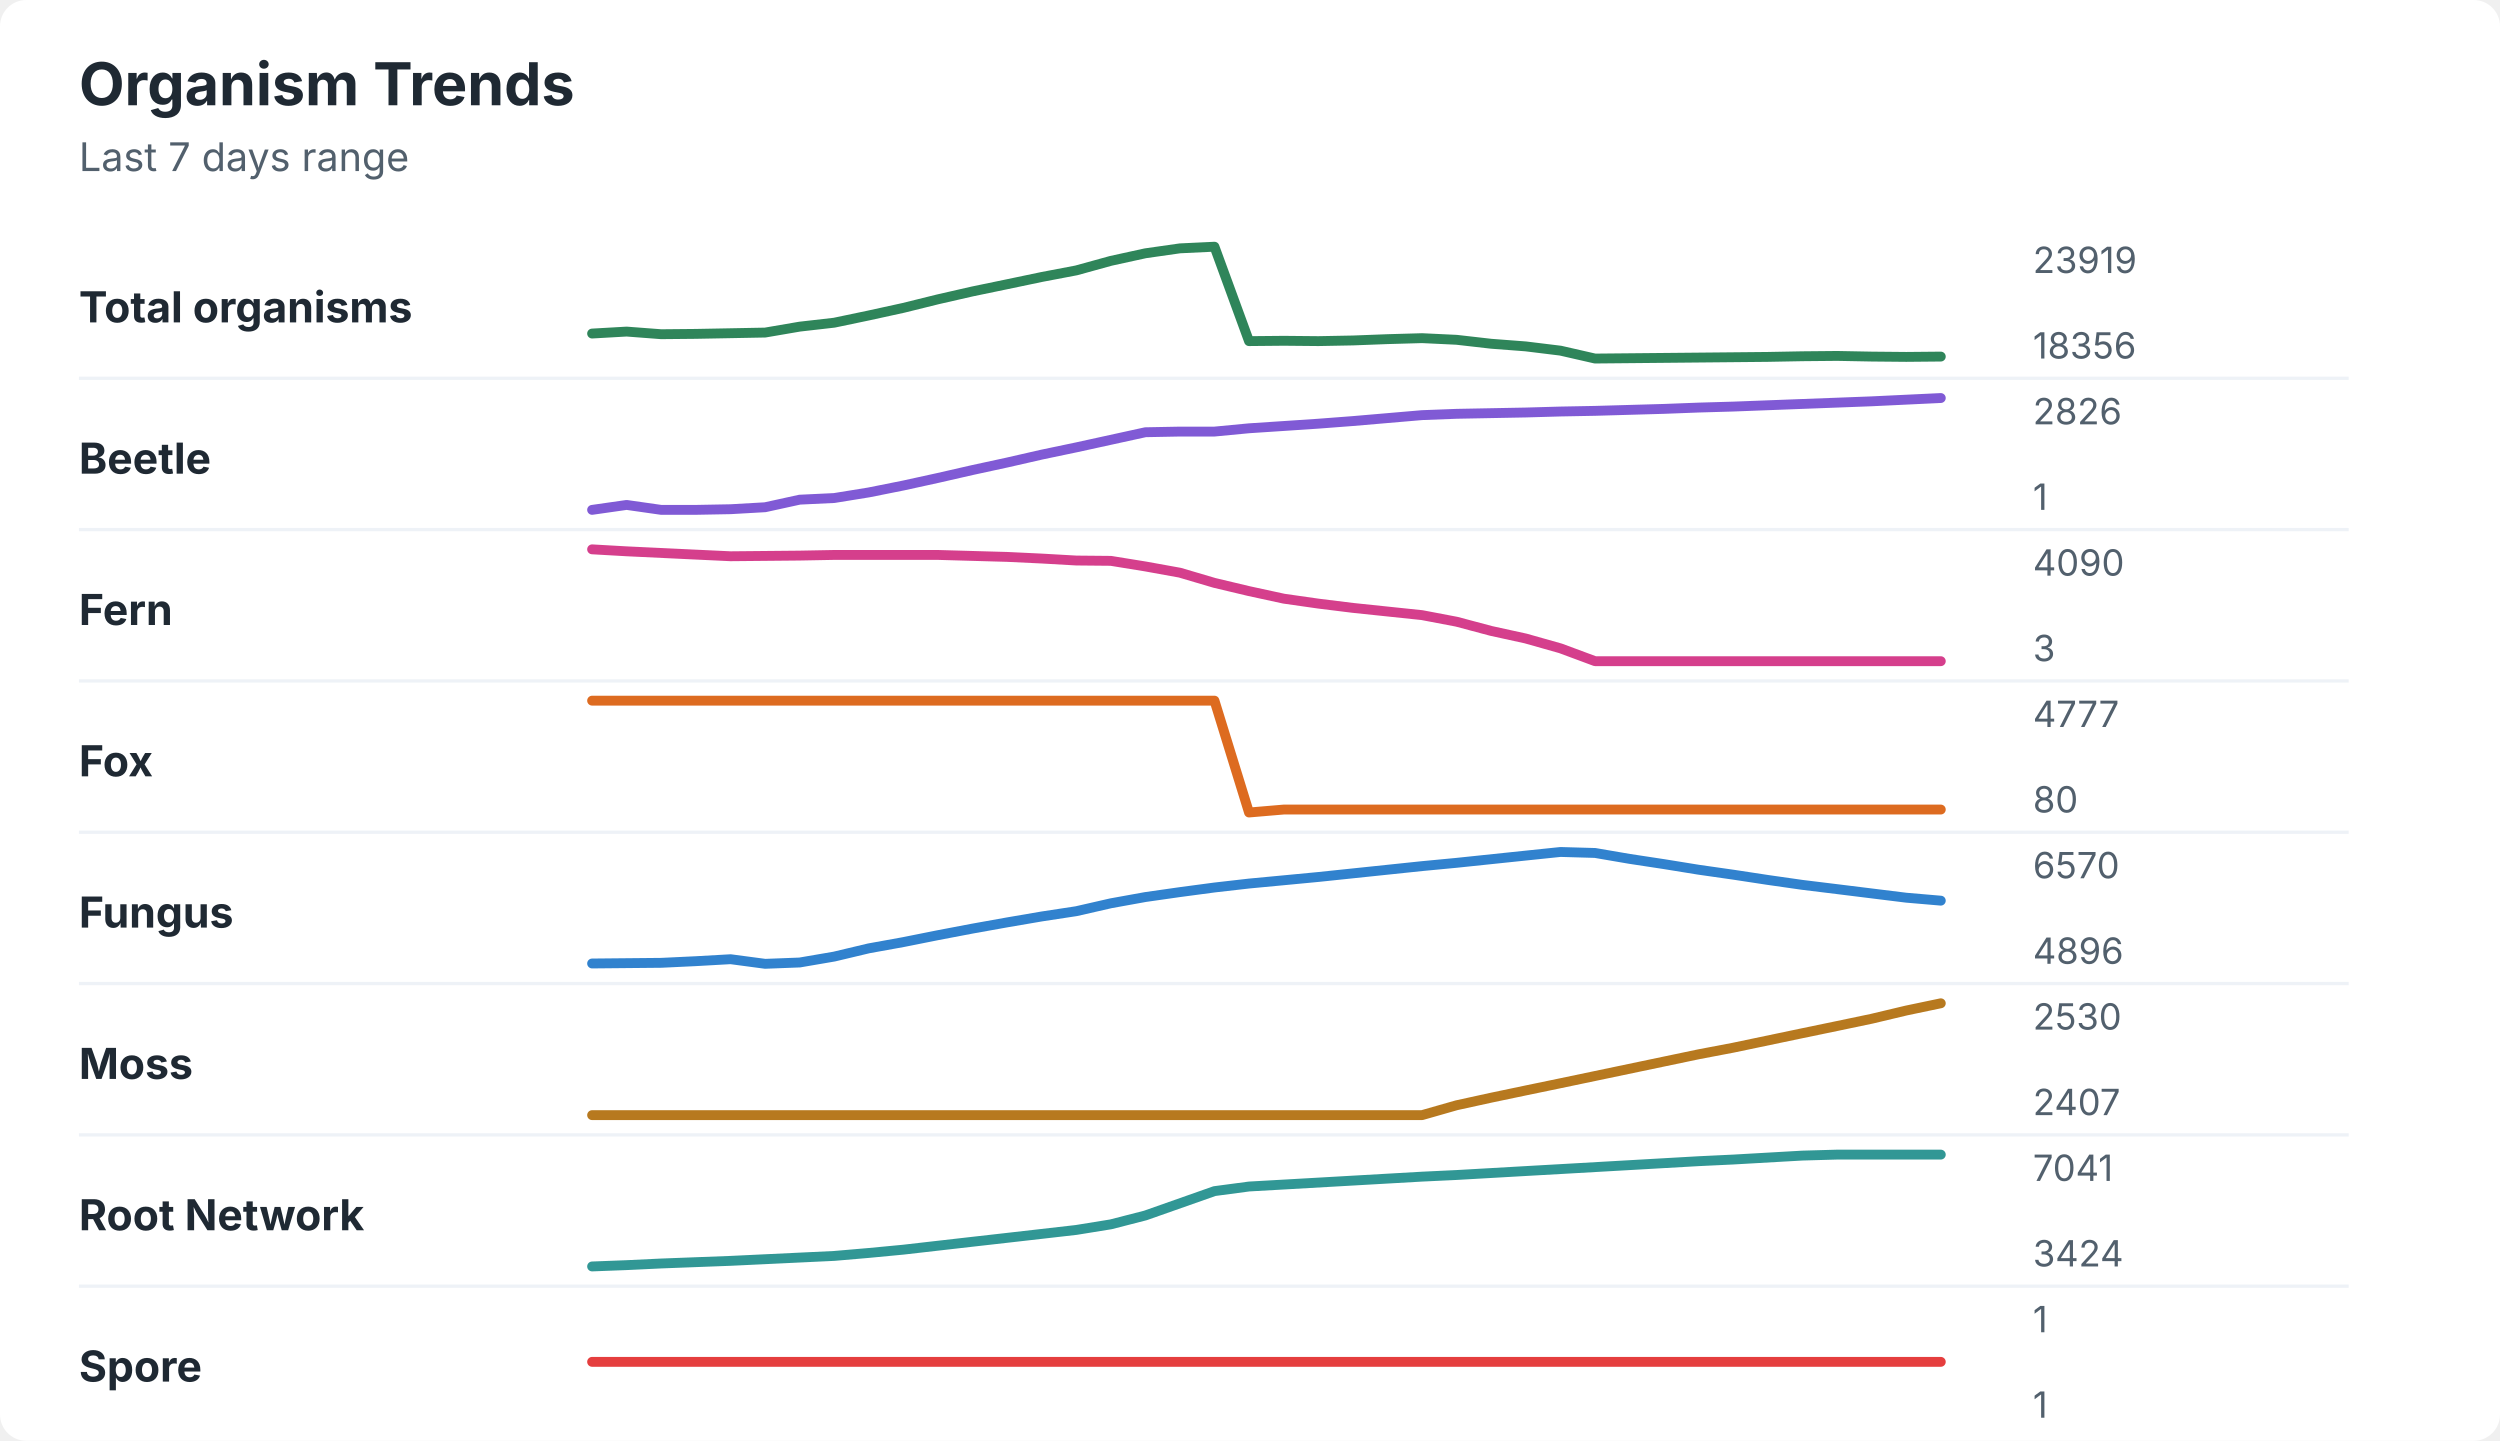
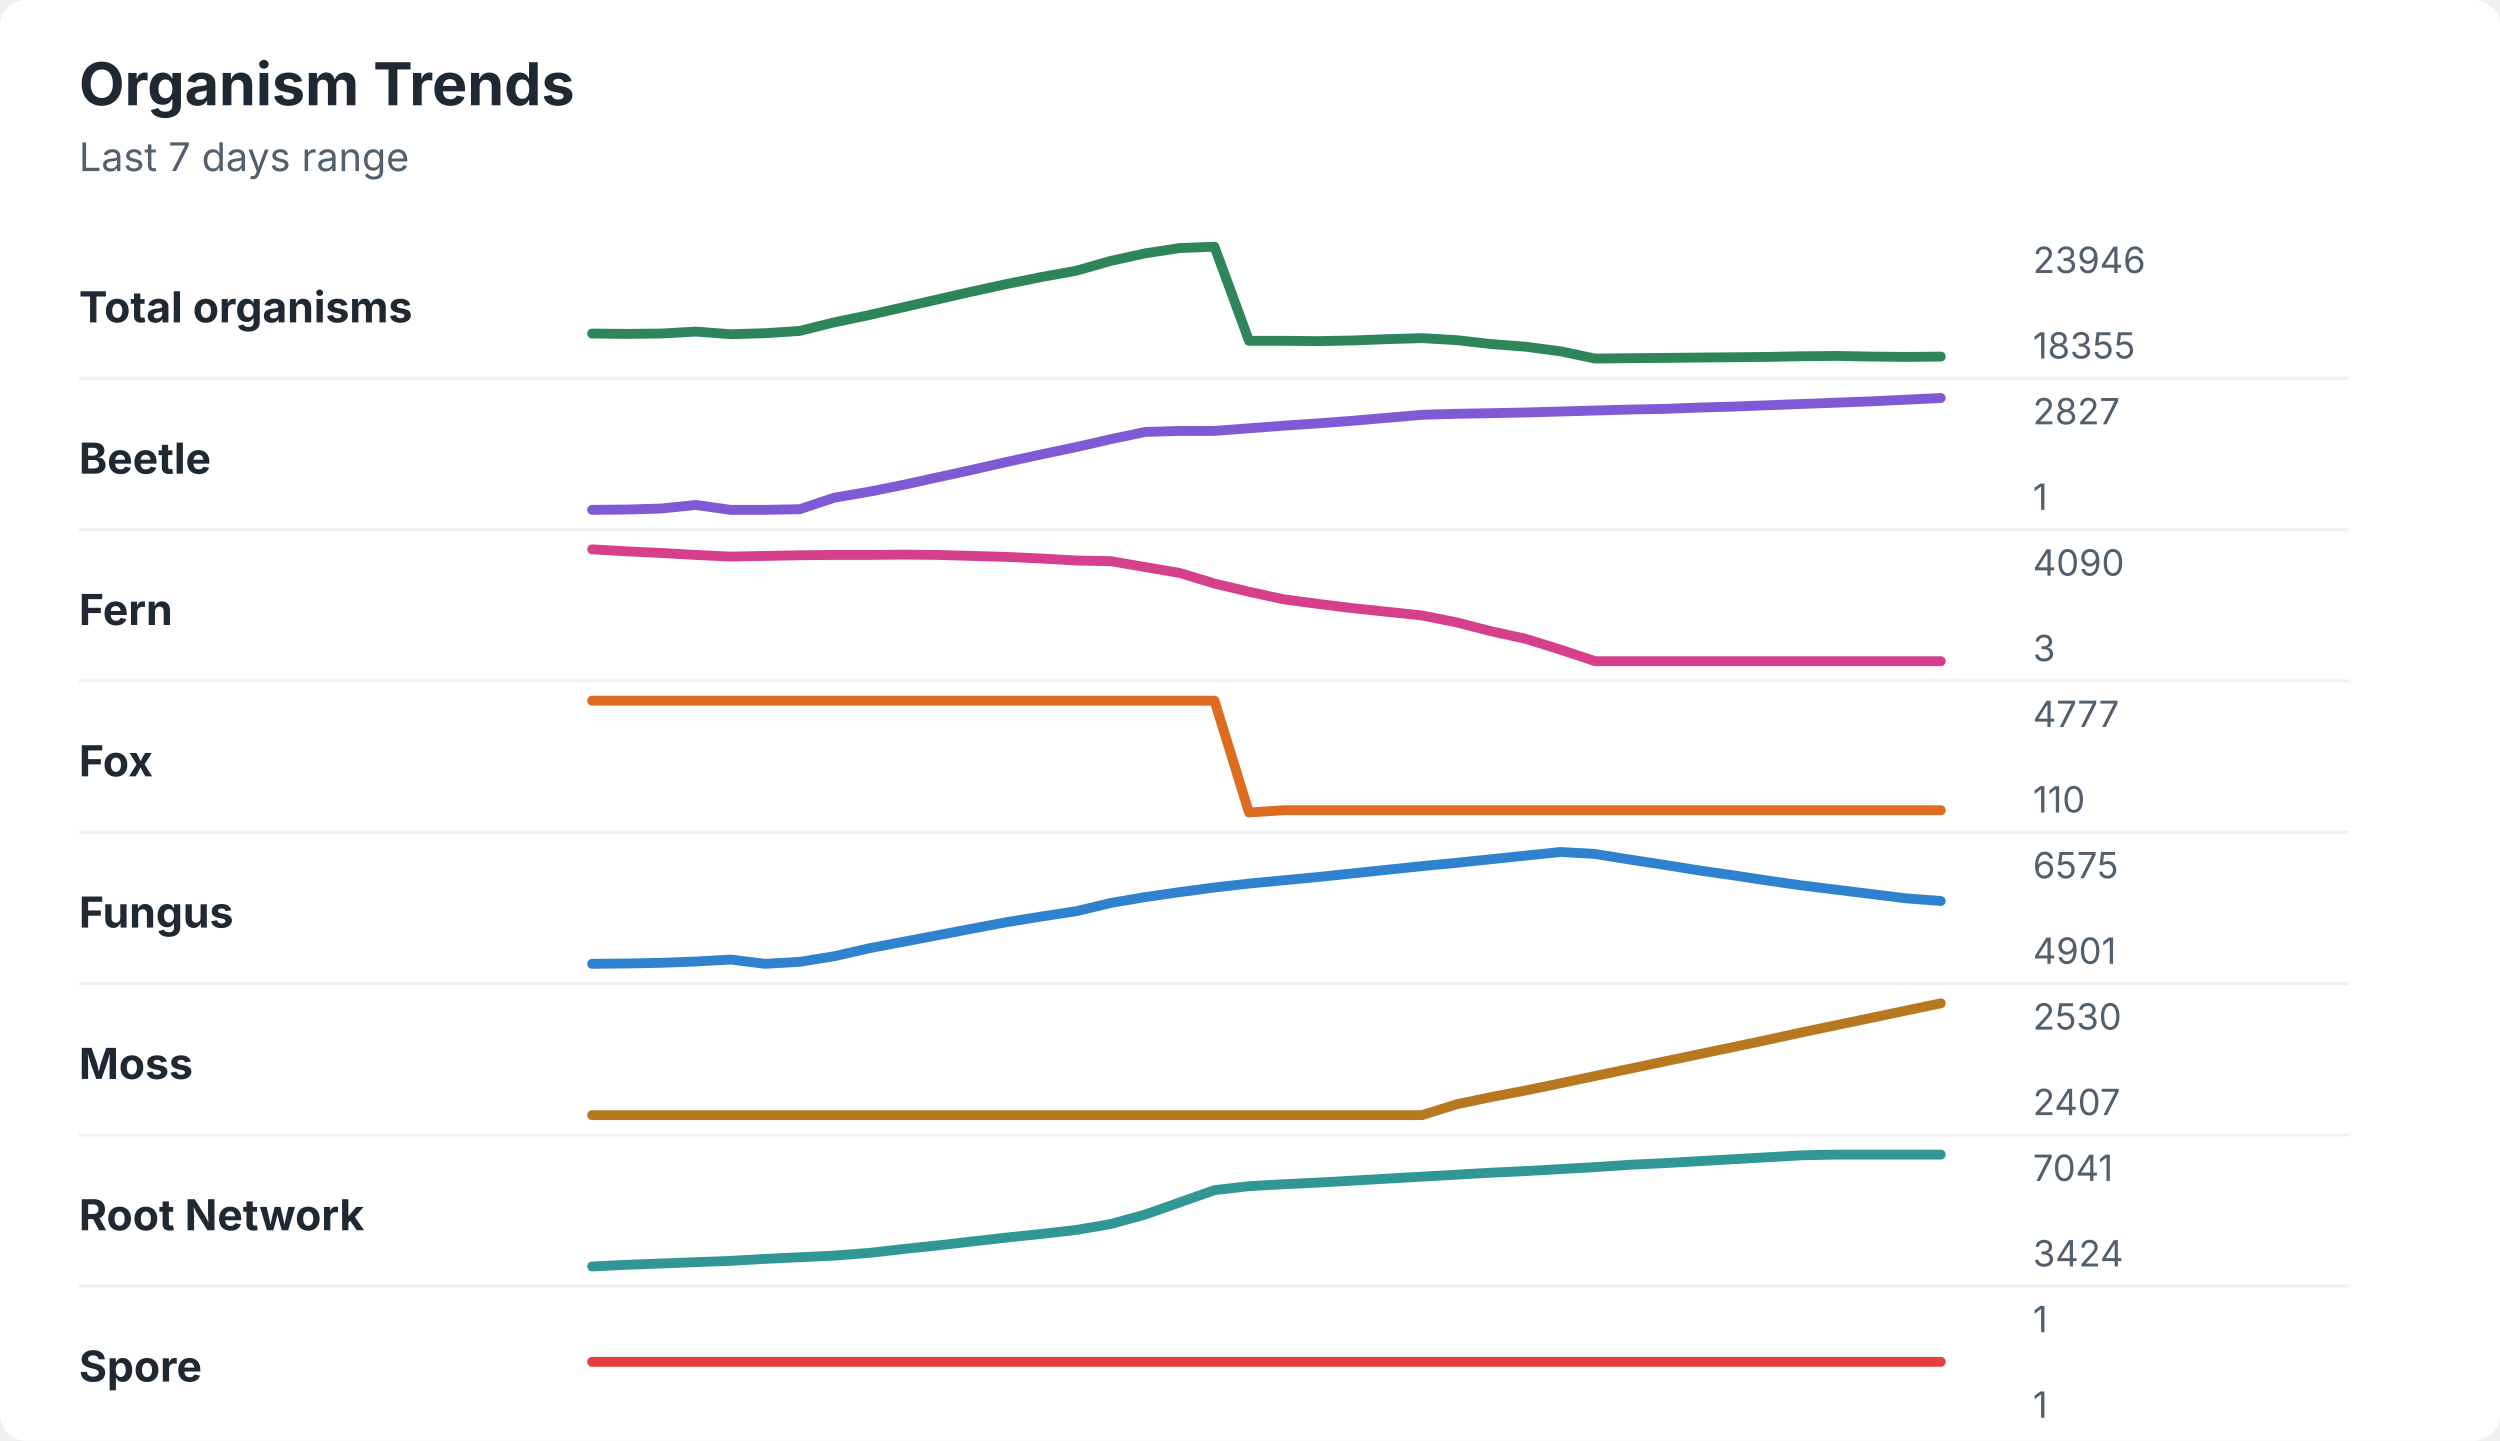
<svg xmlns="http://www.w3.org/2000/svg" width="760" height="438" viewBox="0 0 760 438" role="img" aria-labelledby="title desc">
  <rect width="760" height="438" rx="8" fill="#ffffff" />
  <style>
    text { font-family: -apple-system, BlinkMacSystemFont, "Segoe UI", sans-serif; }
    .title { font-size: 18px; font-weight: 700; fill: #1f2933; }
    .subtitle { font-size: 12px; fill: #52606d; }
    .label { font-size: 13px; font-weight: 650; fill: #1f2933; }
    .axis-value { font-size: 11px; fill: #52606d; }
    .separator { stroke: #eef2f7; stroke-width: 1; }
  </style>
  <text x="24" y="32" class="title">Organism Trends</text>
  <text x="24" y="52" class="subtitle">Last 7 days range</text>
  <text x="24" y="98" class="label">Total organisms</text>
-   <polyline points="180.0,101.4 190.5,100.8 201.0,101.6 211.5,101.5 222.1,101.3 232.6,101.1 243.1,99.3 253.6,98.1 264.1,95.9 274.6,93.6 285.1,91.0 295.6,88.6 306.2,86.4 316.7,84.2 327.2,82.2 337.7,79.3 348.2,77.0 358.7,75.5 369.2,75.0 379.7,103.7 390.3,103.6 400.8,103.7 411.3,103.5 421.8,103.1 432.3,102.8 442.8,103.3 453.3,104.5 463.8,105.3 474.4,106.6 484.9,109.0 495.4,108.9 505.9,108.8 516.4,108.7 526.9,108.6 537.4,108.5 547.9,108.3 558.5,108.2 569.0,108.4 579.5,108.5 590.0,108.4 " fill="none" stroke="#2f855a" stroke-width="3" stroke-linecap="round" stroke-linejoin="round" />
-   <text x="618" y="83" class="axis-value">23919</text>
-   <text x="618" y="109" class="axis-value">18356</text>
+   <polyline points="180.0,101.4 190.5,101.5 201.0,101.4 211.5,100.8 222.1,101.6 232.6,101.3 243.1,100.6 253.6,98.0 264.1,95.8 274.6,93.4 285.1,91.0 295.6,88.6 306.2,86.3 316.7,84.2 327.2,82.3 337.7,79.3 348.2,77.0 358.7,75.4 369.2,75.0 379.7,103.6 390.3,103.6 400.8,103.7 411.3,103.5 421.8,103.1 432.3,102.8 442.8,103.4 453.3,104.6 463.8,105.4 474.4,106.8 484.9,109.0 495.4,108.9 505.9,108.8 516.4,108.7 526.9,108.6 537.4,108.5 547.9,108.3 558.5,108.2 569.0,108.4 579.5,108.5 590.0,108.4 " fill="none" stroke="#2f855a" stroke-width="3" stroke-linecap="round" stroke-linejoin="round" />
+   <text x="618" y="83" class="axis-value">23946</text>
+   <text x="618" y="109" class="axis-value">18355</text>
  <line x1="24" y1="115.0" x2="714" y2="115.0" class="separator" />
  <text x="24" y="144" class="label">Beetle</text>
-   <polyline points="180.0,155.0 190.5,153.5 201.0,155.0 211.5,155.0 222.1,154.8 232.6,154.2 243.1,151.9 253.6,151.4 264.1,149.7 274.6,147.6 285.1,145.3 295.6,142.9 306.2,140.6 316.7,138.2 327.2,136.0 337.7,133.7 348.2,131.4 358.7,131.2 369.2,131.2 379.7,130.2 390.3,129.5 400.8,128.8 411.3,128.0 421.8,127.1 432.3,126.2 442.8,125.8 453.3,125.6 463.8,125.4 474.4,125.1 484.9,124.9 495.4,124.6 505.9,124.3 516.4,123.9 526.9,123.6 537.4,123.2 547.9,122.8 558.5,122.4 569.0,122.0 579.5,121.5 590.0,121.0 " fill="none" stroke="#805ad5" stroke-width="3" stroke-linecap="round" stroke-linejoin="round" />
-   <text x="618" y="129" class="axis-value">2826</text>
+   <polyline points="180.0,155.0 190.5,154.9 201.0,154.6 211.5,153.5 222.1,155.0 232.6,155.0 243.1,154.8 253.6,151.3 264.1,149.5 274.6,147.4 285.1,145.1 295.6,142.8 306.2,140.4 316.7,138.1 327.2,135.9 337.7,133.5 348.2,131.3 358.7,131.0 369.2,131.0 379.7,130.2 390.3,129.4 400.8,128.7 411.3,127.9 421.8,127.0 432.3,126.1 442.8,125.8 453.3,125.6 463.8,125.4 474.4,125.1 484.9,124.8 495.4,124.5 505.9,124.3 516.4,123.9 526.9,123.6 537.4,123.2 547.9,122.8 558.5,122.4 569.0,122.0 579.5,121.5 590.0,121.0 " fill="none" stroke="#805ad5" stroke-width="3" stroke-linecap="round" stroke-linejoin="round" />
+   <text x="618" y="129" class="axis-value">2827</text>
  <text x="618" y="155" class="axis-value">1</text>
  <line x1="24" y1="161.0" x2="714" y2="161.0" class="separator" />
  <text x="24" y="190" class="label">Fern</text>
-   <polyline points="180.0,167.0 190.5,167.6 201.0,168.1 211.5,168.6 222.1,169.1 232.6,169.0 243.1,168.9 253.6,168.7 264.1,168.7 274.6,168.7 285.1,168.7 295.6,169.0 306.2,169.3 316.7,169.8 327.2,170.4 337.7,170.5 348.2,172.2 358.7,174.1 369.2,177.2 379.7,179.7 390.3,182.0 400.8,183.5 411.3,184.8 421.8,185.9 432.3,187.0 442.8,189.0 453.3,191.8 463.8,194.1 474.4,197.1 484.9,201.0 495.4,201.0 505.9,201.0 516.4,201.0 526.9,201.0 537.4,201.0 547.9,201.0 558.5,201.0 569.0,201.0 579.5,201.0 590.0,201.0 " fill="none" stroke="#d53f8c" stroke-width="3" stroke-linecap="round" stroke-linejoin="round" />
+   <polyline points="180.0,167.0 190.5,167.6 201.0,168.1 211.5,168.7 222.1,169.2 232.6,169.0 243.1,168.8 253.6,168.7 264.1,168.7 274.6,168.6 285.1,168.7 295.6,169.0 306.2,169.3 316.7,169.8 327.2,170.4 337.7,170.6 348.2,172.4 358.7,174.2 369.2,177.4 379.7,179.9 390.3,182.2 400.8,183.6 411.3,184.9 421.8,186.0 432.3,187.1 442.8,189.2 453.3,191.9 463.8,194.2 474.4,197.5 484.9,201.0 495.4,201.0 505.9,201.0 516.4,201.0 526.9,201.0 537.4,201.0 547.9,201.0 558.5,201.0 569.0,201.0 579.5,201.0 590.0,201.0 " fill="none" stroke="#d53f8c" stroke-width="3" stroke-linecap="round" stroke-linejoin="round" />
  <text x="618" y="175" class="axis-value">4090</text>
  <text x="618" y="201" class="axis-value">3</text>
  <line x1="24" y1="207.0" x2="714" y2="207.0" class="separator" />
  <text x="24" y="236" class="label">Fox</text>
-   <polyline points="180.0,213.0 190.5,213.0 201.0,213.0 211.5,213.0 222.1,213.0 232.6,213.0 243.1,213.0 253.6,213.0 264.1,213.0 274.6,213.0 285.1,213.0 295.6,213.0 306.2,213.0 316.7,213.0 327.2,213.0 337.7,213.0 348.2,213.0 358.7,213.0 369.2,213.0 379.7,247.0 390.3,246.1 400.8,246.1 411.3,246.1 421.8,246.1 432.3,246.1 442.8,246.1 453.3,246.1 463.8,246.1 474.4,246.1 484.9,246.1 495.4,246.1 505.9,246.1 516.4,246.1 526.9,246.1 537.4,246.1 547.9,246.1 558.5,246.1 569.0,246.1 579.5,246.1 590.0,246.1 " fill="none" stroke="#dd6b20" stroke-width="3" stroke-linecap="round" stroke-linejoin="round" />
+   <polyline points="180.0,213.0 190.5,213.0 201.0,213.0 211.5,213.0 222.1,213.0 232.6,213.0 243.1,213.0 253.6,213.0 264.1,213.0 274.6,213.0 285.1,213.0 295.6,213.0 306.2,213.0 316.7,213.0 327.2,213.0 337.7,213.0 348.2,213.0 358.7,213.0 369.2,213.0 379.7,247.0 390.3,246.3 400.8,246.3 411.3,246.3 421.8,246.3 432.3,246.3 442.8,246.3 453.3,246.3 463.8,246.3 474.4,246.3 484.9,246.3 495.4,246.3 505.9,246.3 516.4,246.3 526.9,246.3 537.4,246.3 547.9,246.3 558.5,246.3 569.0,246.3 579.5,246.3 590.0,246.3 " fill="none" stroke="#dd6b20" stroke-width="3" stroke-linecap="round" stroke-linejoin="round" />
  <text x="618" y="221" class="axis-value">4777</text>
-   <text x="618" y="247" class="axis-value">80</text>
+   <text x="618" y="247" class="axis-value">110</text>
  <line x1="24" y1="253.0" x2="714" y2="253.0" class="separator" />
  <text x="24" y="282" class="label">Fungus</text>
-   <polyline points="180.0,292.9 190.5,292.8 201.0,292.7 211.5,292.2 222.1,291.6 232.6,293.0 243.1,292.6 253.6,290.8 264.1,288.3 274.6,286.4 285.1,284.3 295.6,282.3 306.2,280.4 316.7,278.6 327.2,277.0 337.7,274.6 348.2,272.7 358.7,271.2 369.2,269.8 379.7,268.6 390.3,267.6 400.8,266.6 411.3,265.5 421.8,264.4 432.3,263.3 442.8,262.3 453.3,261.2 463.8,260.1 474.4,259.0 484.9,259.3 495.4,261.1 505.9,262.7 516.4,264.4 526.9,265.9 537.4,267.5 547.9,269.0 558.5,270.3 569.0,271.6 579.5,272.9 590.0,273.8 " fill="none" stroke="#3182ce" stroke-width="3" stroke-linecap="round" stroke-linejoin="round" />
-   <text x="618" y="267" class="axis-value">6570</text>
-   <text x="618" y="293" class="axis-value">4896</text>
+   <polyline points="180.0,293.0 190.5,292.9 201.0,292.7 211.5,292.3 222.1,291.7 232.6,293.0 243.1,292.4 253.6,290.7 264.1,288.3 274.6,286.3 285.1,284.3 295.6,282.3 306.2,280.3 316.7,278.6 327.2,277.0 337.7,274.5 348.2,272.7 358.7,271.2 369.2,269.8 379.7,268.6 390.3,267.6 400.8,266.6 411.3,265.5 421.8,264.4 432.3,263.3 442.8,262.3 453.3,261.2 463.8,260.1 474.4,259.0 484.9,259.6 495.4,261.3 505.9,262.9 516.4,264.6 526.9,266.1 537.4,267.7 547.9,269.2 558.5,270.5 569.0,271.8 579.5,273.1 590.0,273.9 " fill="none" stroke="#3182ce" stroke-width="3" stroke-linecap="round" stroke-linejoin="round" />
+   <text x="618" y="267" class="axis-value">6575</text>
+   <text x="618" y="293" class="axis-value">4901</text>
  <line x1="24" y1="299.0" x2="714" y2="299.0" class="separator" />
  <text x="24" y="328" class="label">Moss</text>
-   <polyline points="180.0,339.0 190.5,339.0 201.0,339.0 211.5,339.0 222.1,339.0 232.6,339.0 243.1,339.0 253.6,339.0 264.1,339.0 274.6,339.0 285.1,339.0 295.6,339.0 306.2,339.0 316.7,339.0 327.2,339.0 337.7,339.0 348.2,339.0 358.7,339.0 369.2,339.0 379.7,339.0 390.3,339.0 400.8,339.0 411.3,339.0 421.8,339.0 432.3,339.0 442.8,336.0 453.3,333.7 463.8,331.5 474.4,329.3 484.9,327.1 495.4,324.9 505.9,322.7 516.4,320.5 526.9,318.5 537.4,316.3 547.9,314.1 558.5,311.9 569.0,309.7 579.5,307.2 590.0,305.0 " fill="none" stroke="#b7791f" stroke-width="3" stroke-linecap="round" stroke-linejoin="round" />
+   <polyline points="180.0,339.0 190.5,339.0 201.0,339.0 211.5,339.0 222.1,339.0 232.6,339.0 243.1,339.0 253.6,339.0 264.1,339.0 274.6,339.0 285.1,339.0 295.6,339.0 306.2,339.0 316.7,339.0 327.2,339.0 337.7,339.0 348.2,339.0 358.7,339.0 369.2,339.0 379.7,339.0 390.3,339.0 400.8,339.0 411.3,339.0 421.8,339.0 432.3,339.0 442.8,335.7 453.3,333.5 463.8,331.5 474.4,329.3 484.9,327.1 495.4,324.9 505.9,322.7 516.4,320.5 526.9,318.3 537.4,316.1 547.9,313.8 558.5,311.6 569.0,309.4 579.5,307.2 590.0,305.0 " fill="none" stroke="#b7791f" stroke-width="3" stroke-linecap="round" stroke-linejoin="round" />
  <text x="618" y="313" class="axis-value">2530</text>
  <text x="618" y="339" class="axis-value">2407</text>
  <line x1="24" y1="345.0" x2="714" y2="345.0" class="separator" />
  <text x="24" y="374" class="label">Root Network</text>
-   <polyline points="180.0,385.0 190.5,384.6 201.0,384.1 211.5,383.7 222.1,383.3 232.6,382.8 243.1,382.3 253.6,381.8 264.1,380.9 274.6,379.9 285.1,378.7 295.6,377.5 306.2,376.3 316.7,375.1 327.2,373.9 337.7,372.2 348.2,369.5 358.7,365.8 369.2,362.1 379.7,360.7 390.3,360.1 400.8,359.5 411.3,358.9 421.8,358.3 432.3,357.7 442.8,357.2 453.3,356.6 463.8,356.0 474.4,355.4 484.9,354.8 495.4,354.2 505.9,353.6 516.4,353.0 526.9,352.5 537.4,351.9 547.9,351.3 558.5,351.0 569.0,351.0 579.5,351.0 590.0,351.0 " fill="none" stroke="#319795" stroke-width="3" stroke-linecap="round" stroke-linejoin="round" />
+   <polyline points="180.0,385.0 190.5,384.5 201.0,384.1 211.5,383.7 222.1,383.3 232.6,382.7 243.1,382.2 253.6,381.7 264.1,380.9 274.6,379.7 285.1,378.6 295.6,377.4 306.2,376.2 316.7,375.1 327.2,373.9 337.7,372.1 348.2,369.2 358.7,365.5 369.2,361.8 379.7,360.6 390.3,360.0 400.8,359.5 411.3,358.9 421.8,358.3 432.3,357.7 442.8,357.1 453.3,356.5 463.8,356.0 474.4,355.4 484.9,354.8 495.4,354.1 505.9,353.6 516.4,353.0 526.9,352.4 537.4,351.8 547.9,351.2 558.5,351.0 569.0,351.0 579.5,351.0 590.0,351.0 " fill="none" stroke="#319795" stroke-width="3" stroke-linecap="round" stroke-linejoin="round" />
  <text x="618" y="359" class="axis-value">7041</text>
  <text x="618" y="385" class="axis-value">3424</text>
  <line x1="24" y1="391.0" x2="714" y2="391.0" class="separator" />
  <text x="24" y="420" class="label">Spore</text>
  <polyline points="180.0,414.0 190.5,414.0 201.0,414.0 211.5,414.0 222.1,414.0 232.6,414.0 243.1,414.0 253.6,414.0 264.1,414.0 274.6,414.0 285.1,414.0 295.6,414.0 306.2,414.0 316.7,414.0 327.2,414.0 337.7,414.0 348.2,414.0 358.7,414.0 369.2,414.0 379.7,414.0 390.3,414.0 400.8,414.0 411.3,414.0 421.8,414.0 432.3,414.0 442.8,414.0 453.3,414.0 463.8,414.0 474.4,414.0 484.9,414.0 495.4,414.0 505.9,414.0 516.4,414.0 526.9,414.0 537.4,414.0 547.9,414.0 558.5,414.0 569.0,414.0 579.5,414.0 590.0,414.0 " fill="none" stroke="#e53e3e" stroke-width="3" stroke-linecap="round" stroke-linejoin="round" />
  <text x="618" y="405" class="axis-value">1</text>
  <text x="618" y="431" class="axis-value">1</text>
</svg>
